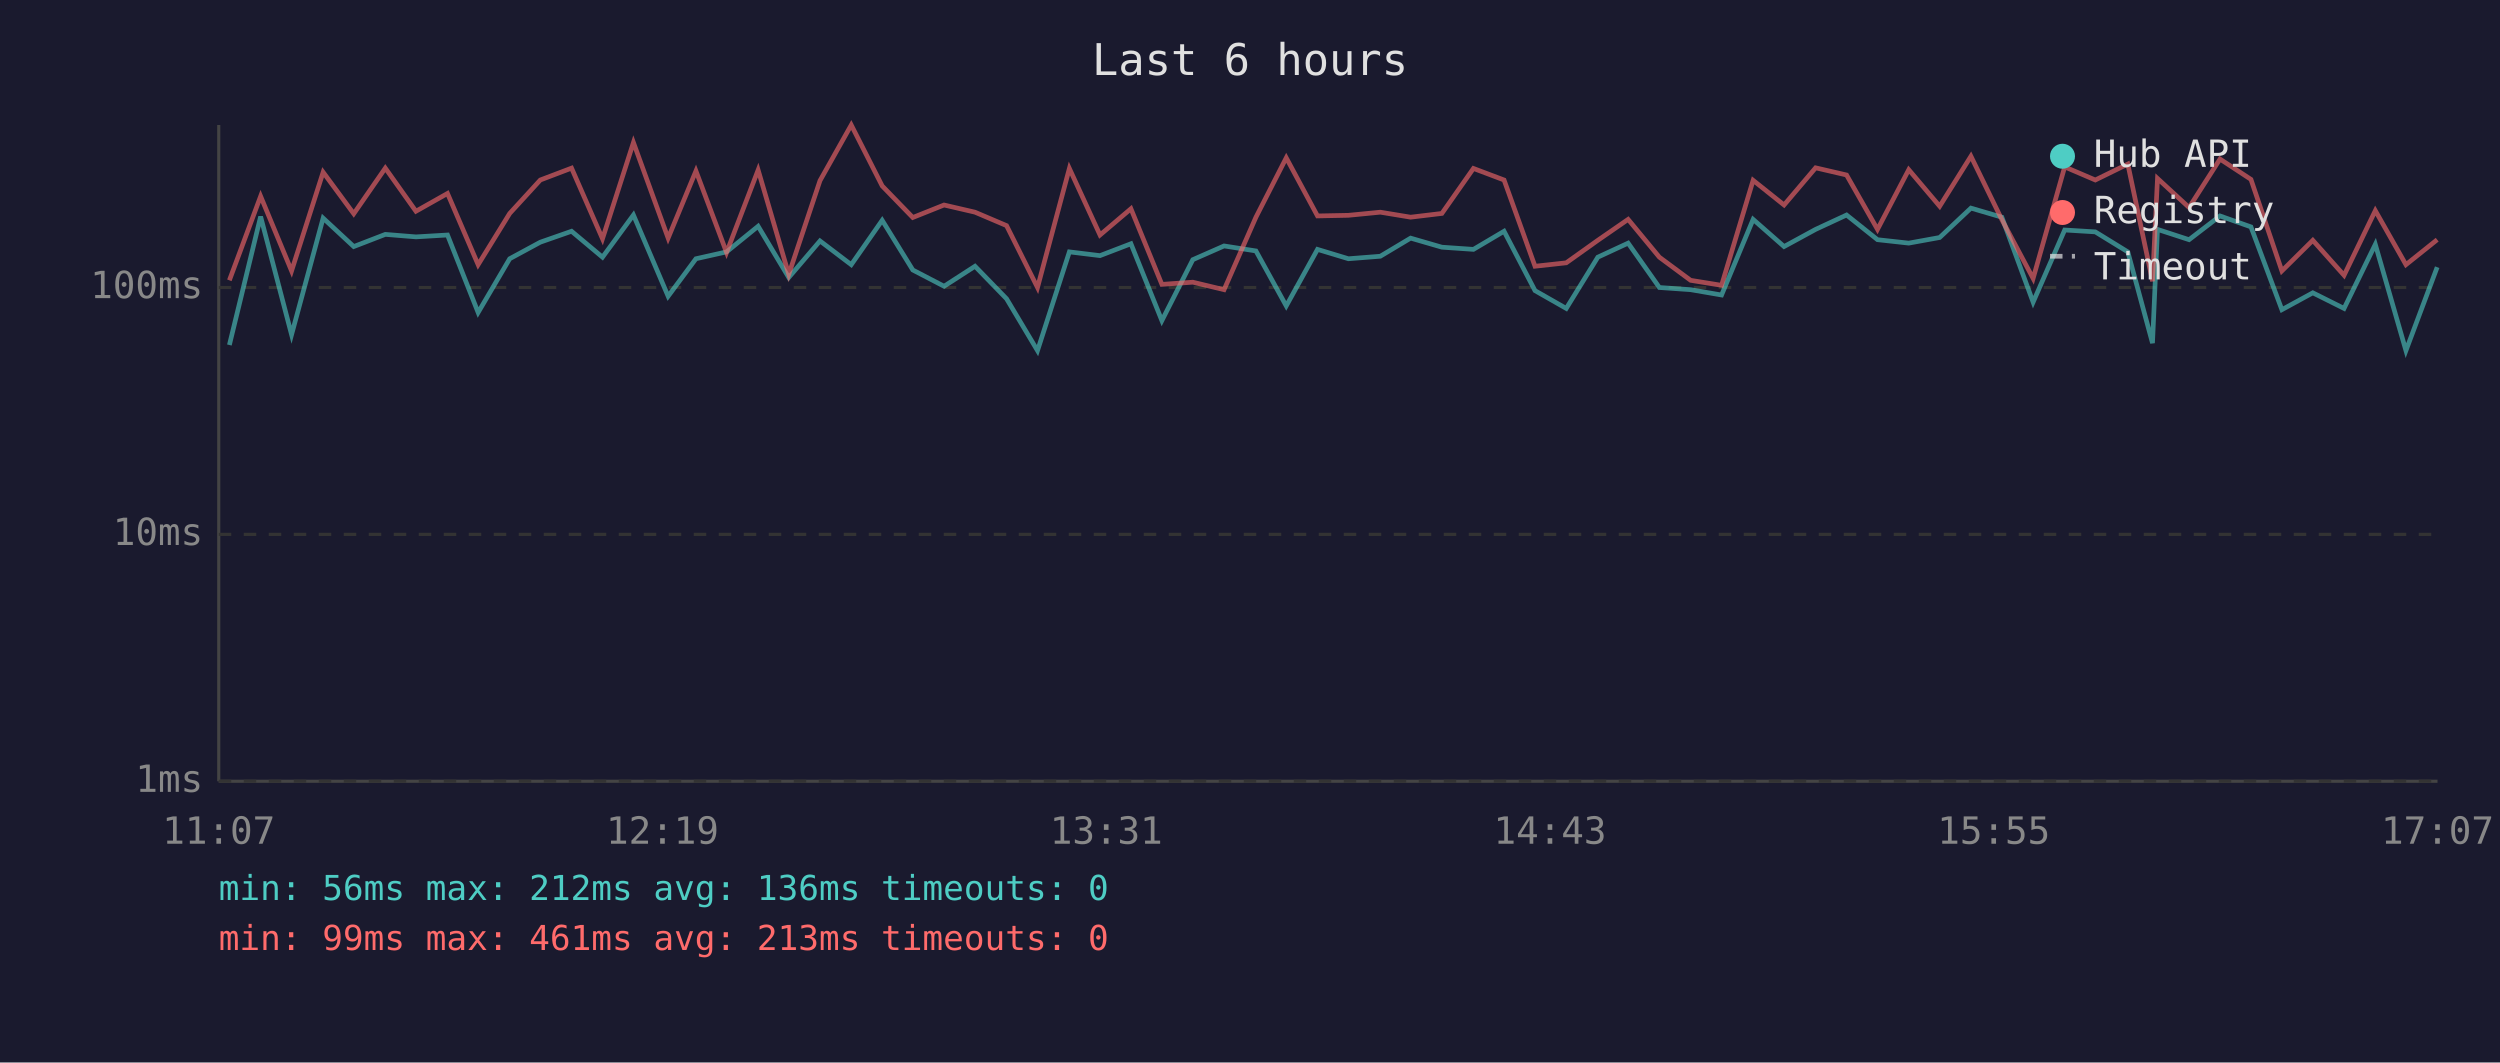
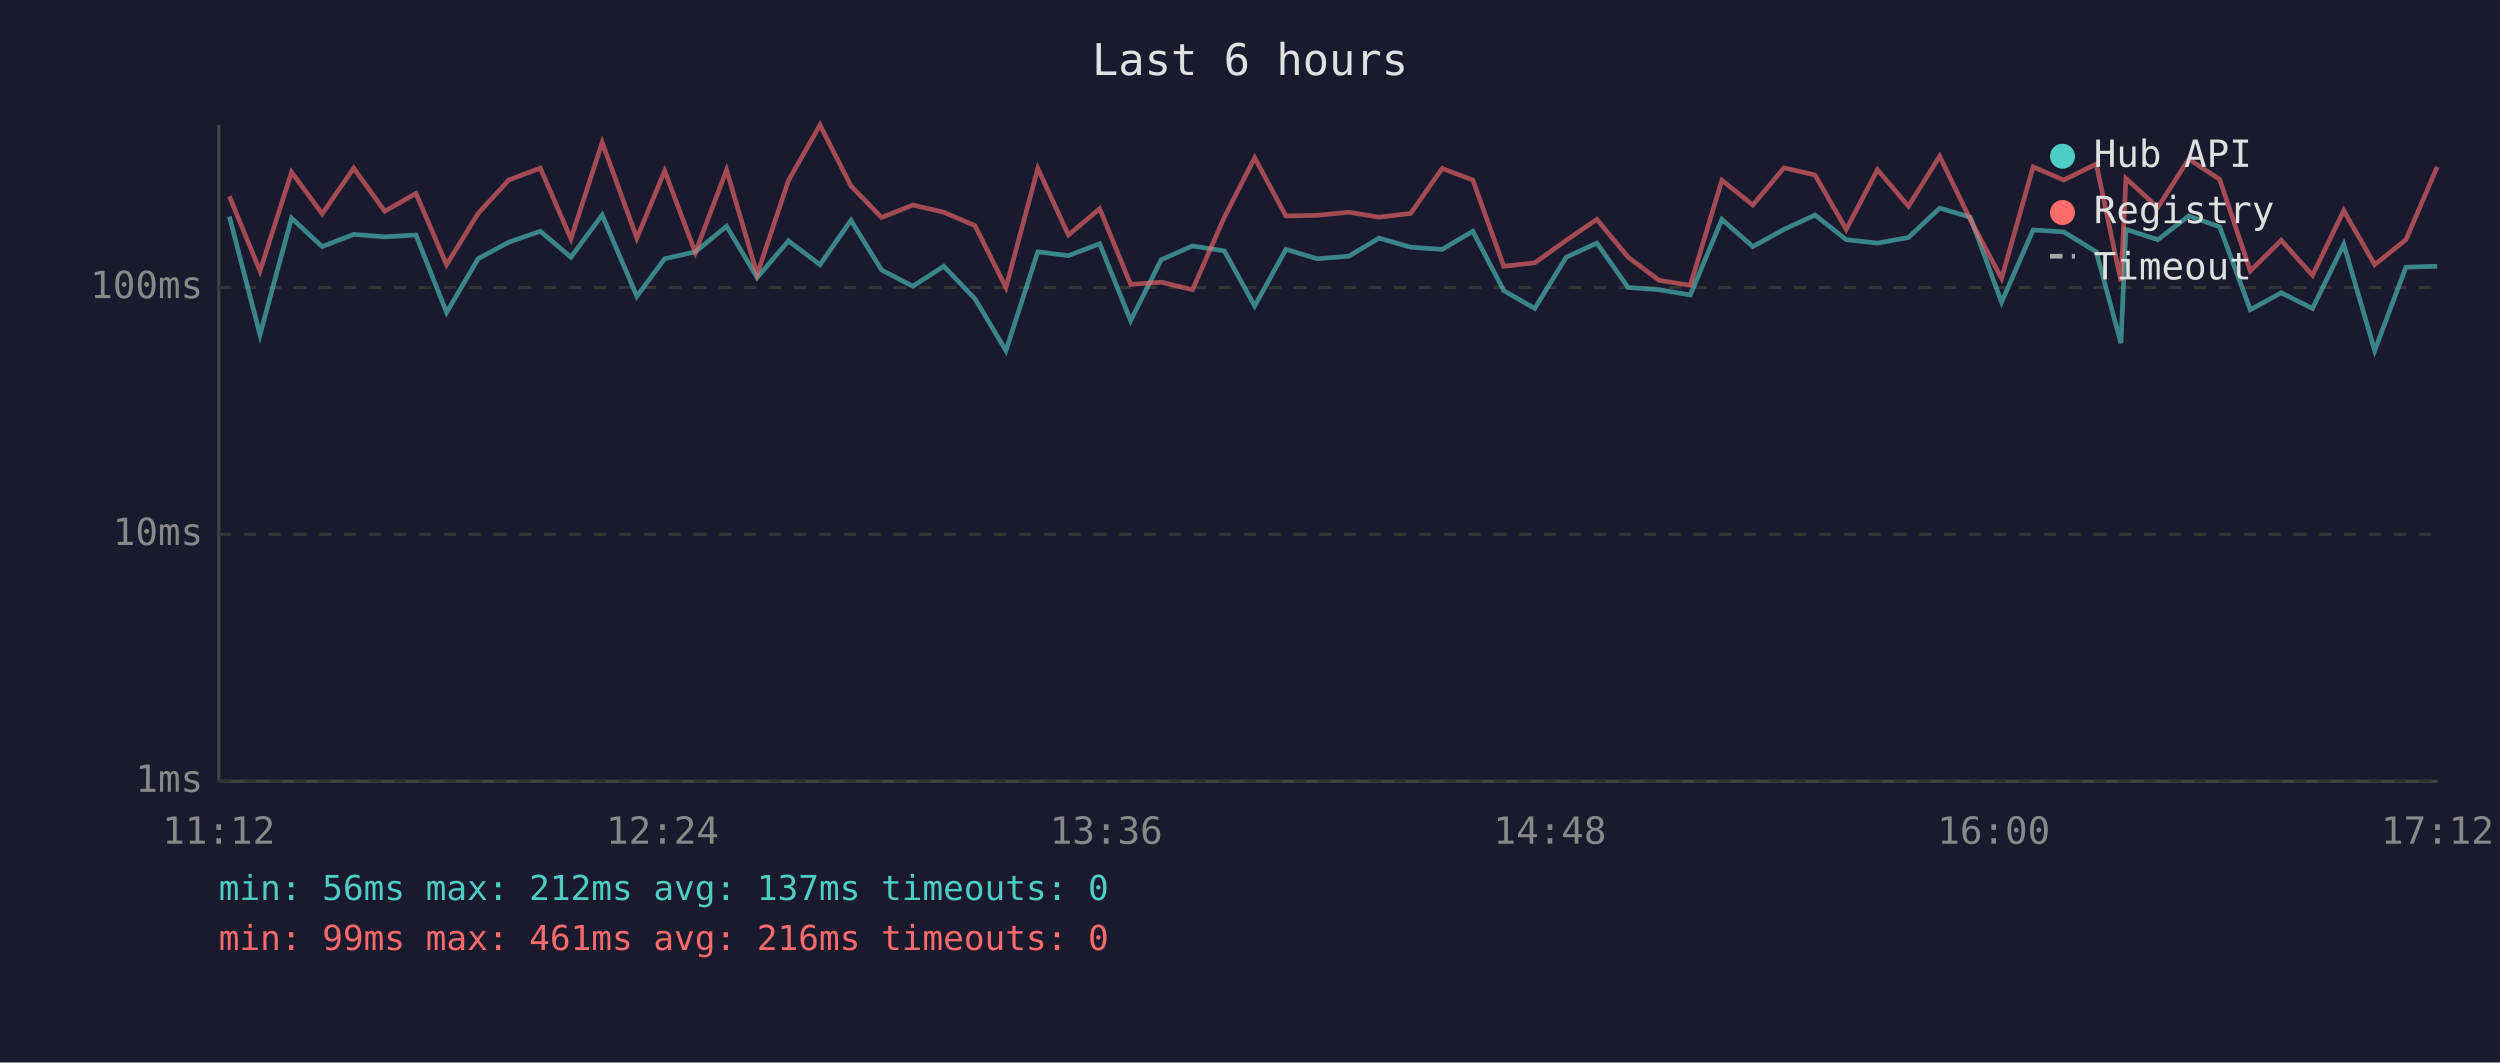
<svg xmlns="http://www.w3.org/2000/svg" viewBox="0 0 800 340" font-family="monospace" font-size="12">
  <rect width="800" height="340" fill="#1a1a2e" />
  <text x="400" y="24" fill="#e0e0e0" font-size="14" text-anchor="middle">Last 6 hours</text>
  <line x1="70" y1="40" x2="70" y2="250" stroke="#444" stroke-width="1" />
  <line x1="70" y1="250" x2="780" y2="250" stroke="#444" stroke-width="1" />
  <line x1="70" y1="250" x2="780" y2="250" stroke="#333" stroke-width="1" stroke-dasharray="4" />
  <text x="65" y="250" fill="#888" text-anchor="end" dominant-baseline="middle">1ms</text>
  <line x1="70" y1="171" x2="780" y2="171" stroke="#333" stroke-width="1" stroke-dasharray="4" />
  <text x="65" y="171" fill="#888" text-anchor="end" dominant-baseline="middle">10ms</text>
  <line x1="70" y1="92" x2="780" y2="92" stroke="#333" stroke-width="1" stroke-dasharray="4" />
  <text x="65" y="92" fill="#888" text-anchor="end" dominant-baseline="middle">100ms</text>
-   <text x="70" y="270" fill="#888" text-anchor="middle">11:07</text>
-   <text x="212" y="270" fill="#888" text-anchor="middle">12:19</text>
-   <text x="354" y="270" fill="#888" text-anchor="middle">13:31</text>
-   <text x="496" y="270" fill="#888" text-anchor="middle">14:43</text>
-   <text x="638" y="270" fill="#888" text-anchor="middle">15:55</text>
-   <text x="780" y="270" fill="#888" text-anchor="middle">17:07</text>
-   <polyline points="73.4,110.4 83.4,69.3 93.3,107.1 103.4,69.8 113.2,78.9 123.3,75.0 133.1,75.8 143.2,75.2 153.0,100.0 163.1,82.8 172.9,77.5 182.9,74.0 192.8,82.3 202.7,68.8 213.8,94.8 222.7,82.8 232.5,80.6 242.6,72.4 252.4,88.8 262.4,77.1 272.4,84.7 282.3,70.5 292.1,86.4 302.1,91.6 312.0,85.2 322.1,95.6 332.0,112.2 342.2,80.6 352.0,81.8 361.9,78.0 371.8,102.6 381.7,83.1 391.7,78.7 401.9,80.3 411.6,97.9 421.6,79.8 431.5,82.8 441.7,82.0 451.4,76.2 461.4,79.1 471.5,79.8 481.3,74.0 491.2,93.0 501.2,98.7 511.3,82.3 521.0,77.8 531.0,92.0 541.0,92.7 550.9,94.4 561.0,70.2 570.9,78.9 581.0,73.4 590.9,68.8 600.8,76.7 610.8,77.8 620.7,76.0 630.7,66.6 640.6,69.5 650.6,96.7 660.7,73.6 670.5,74.2 680.9,80.6 688.8,109.8 690.4,73.4 700.5,76.7 710.4,69.1 720.3,72.6 730.2,99.1 740.1,93.7 750.1,98.7 760.1,78.2 769.9,112.2 779.9,85.5" fill="none" stroke="#4ecdc4" stroke-width="1.5" opacity="0.6" />
-   <polyline points="73.4,89.7 83.4,62.8 93.3,86.7 103.4,55.1 113.2,68.4 123.3,53.8 133.1,67.6 143.2,61.9 153.0,84.7 163.1,68.3 172.9,57.6 182.9,53.8 192.8,76.4 202.7,45.6 213.8,76.2 222.7,54.7 232.5,80.8 242.6,54.4 252.4,87.8 262.4,57.8 272.4,40.0 282.3,59.5 292.1,69.6 302.1,65.6 312.0,67.9 322.1,72.2 332.0,92.0 342.2,53.9 352.0,75.2 361.9,66.8 371.8,91.0 381.7,90.3 391.7,92.7 401.9,69.5 411.6,50.5 421.6,69.1 431.5,68.9 441.7,67.9 451.4,69.5 461.4,68.3 471.5,53.9 481.3,57.6 491.2,85.2 501.2,84.1 511.3,76.9 521.0,70.2 531.0,82.3 541.0,89.7 550.9,91.3 561.0,57.7 570.9,65.6 581.0,53.7 590.9,56.0 600.8,73.4 610.8,54.3 620.7,66.0 630.7,50.0 640.6,70.3 650.6,89.1 660.7,53.4 670.5,57.6 680.9,52.5 688.8,90.0 690.4,57.1 700.5,66.4 710.4,50.9 720.3,57.4 730.2,86.7 740.1,76.9 750.1,88.1 760.1,67.4 769.9,84.7 779.9,76.7" fill="none" stroke="#ff6b6b" stroke-width="1.5" opacity="0.6" />
+   <text x="70" y="270" fill="#888" text-anchor="middle">11:12</text>
+   <text x="212" y="270" fill="#888" text-anchor="middle">12:24</text>
+   <text x="354" y="270" fill="#888" text-anchor="middle">13:36</text>
+   <text x="496" y="270" fill="#888" text-anchor="middle">14:48</text>
+   <text x="638" y="270" fill="#888" text-anchor="middle">16:00</text>
+   <text x="780" y="270" fill="#888" text-anchor="middle">17:12</text>
+   <polyline points="73.4,69.3 83.2,107.1 93.3,69.8 103.1,78.9 113.2,75.0 123.1,75.8 133.1,75.2 142.9,100.0 153.0,82.8 162.8,77.5 172.9,74.0 182.7,82.3 192.7,68.8 203.8,94.8 212.7,82.8 222.5,80.6 232.5,72.4 242.3,88.8 252.3,77.1 262.4,84.7 272.3,70.5 282.1,86.4 292.1,91.6 302.0,85.2 312.0,95.6 321.9,112.2 332.1,80.6 341.9,81.8 351.9,78.0 361.8,102.6 371.6,83.1 381.6,78.7 391.8,80.3 401.5,97.9 411.5,79.8 421.5,82.8 431.6,82.0 441.3,76.2 451.4,79.1 461.5,79.8 471.3,74.0 481.2,93.0 491.1,98.7 501.2,82.3 511.0,77.8 521.0,92.0 530.9,92.7 540.9,94.4 551.0,70.2 560.9,78.9 570.9,73.4 580.8,68.8 590.8,76.7 600.8,77.8 610.7,76.0 620.7,66.6 630.5,69.5 640.5,96.7 650.6,73.6 660.4,74.2 670.8,80.6 678.7,109.8 680.3,73.4 690.5,76.7 700.4,69.1 710.3,72.6 720.1,99.1 730.0,93.7 740.0,98.7 750.0,78.2 759.9,112.2 769.9,85.5 779.9,85.2" fill="none" stroke="#4ecdc4" stroke-width="1.5" opacity="0.6" />
+   <polyline points="73.4,62.8 83.2,86.7 93.3,55.1 103.1,68.4 113.2,53.8 123.1,67.6 133.1,61.9 142.9,84.7 153.0,68.3 162.8,57.6 172.9,53.8 182.7,76.4 192.7,45.6 203.8,76.2 212.7,54.7 222.5,80.8 232.5,54.4 242.3,87.8 252.3,57.8 262.4,40.0 272.3,59.5 282.1,69.6 292.1,65.6 302.0,67.9 312.0,72.2 321.9,92.0 332.1,53.9 341.9,75.2 351.9,66.8 361.8,91.0 371.6,90.3 381.6,92.7 391.8,69.5 401.5,50.5 411.5,69.1 421.5,68.9 431.6,67.9 441.3,69.5 451.4,68.3 461.5,53.9 471.3,57.6 481.2,85.2 491.1,84.1 501.2,76.9 511.0,70.2 521.0,82.3 530.9,89.7 540.9,91.3 551.0,57.7 560.9,65.6 570.9,53.7 580.8,56.0 590.8,73.4 600.8,54.3 610.7,66.0 620.7,50.0 630.5,70.3 640.5,89.1 650.6,53.4 660.4,57.6 670.8,52.5 678.7,90.0 680.3,57.1 690.5,66.4 700.4,50.9 710.3,57.4 720.1,86.7 730.0,76.9 740.0,88.1 750.0,67.4 759.9,84.7 769.9,76.7 779.9,53.4" fill="none" stroke="#ff6b6b" stroke-width="1.5" opacity="0.6" />
  <circle cx="660" cy="50" r="4" fill="#4ecdc4" />
  <text x="670" y="50" fill="#e0e0e0" dominant-baseline="middle">Hub API</text>
  <circle cx="660" cy="68" r="4" fill="#ff6b6b" />
  <text x="670" y="68" fill="#e0e0e0" dominant-baseline="middle">Registry</text>
  <line x1="656" y1="82" x2="664" y2="82" stroke="#e0e0e0" stroke-width="1.5" stroke-dasharray="4,3" opacity="0.7" />
  <text x="670" y="86" fill="#e0e0e0" dominant-baseline="middle">Timeout</text>
-   <text x="70" y="288" fill="#4ecdc4" font-size="11">min: 56ms  max: 212ms  avg: 136ms  timeouts: 0</text>
-   <text x="70" y="304" fill="#ff6b6b" font-size="11">min: 99ms  max: 461ms  avg: 213ms  timeouts: 0</text>
+   <text x="70" y="288" fill="#4ecdc4" font-size="11">min: 56ms  max: 212ms  avg: 137ms  timeouts: 0</text>
+   <text x="70" y="304" fill="#ff6b6b" font-size="11">min: 99ms  max: 461ms  avg: 216ms  timeouts: 0</text>
</svg>
